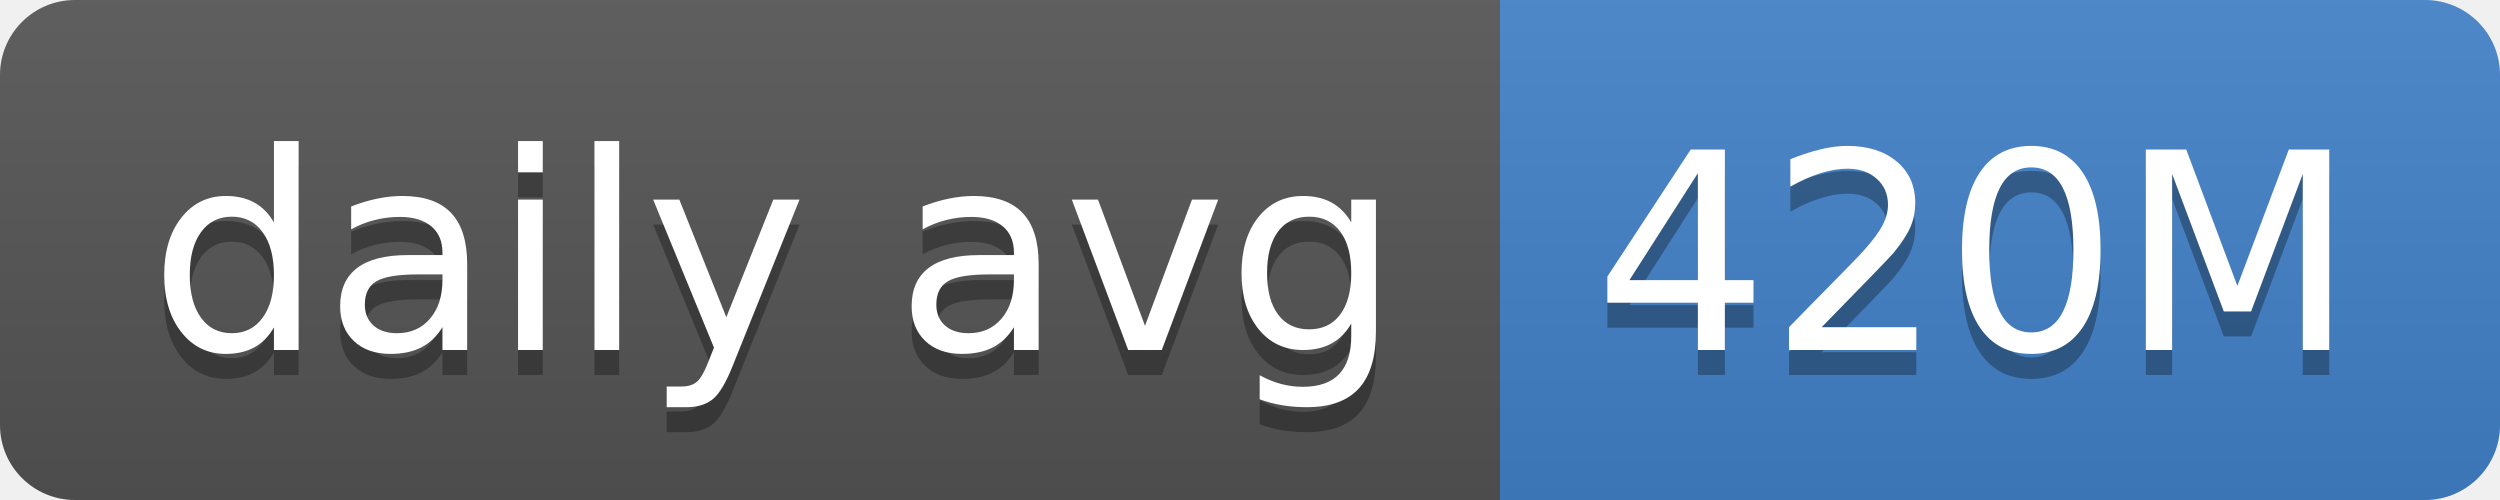
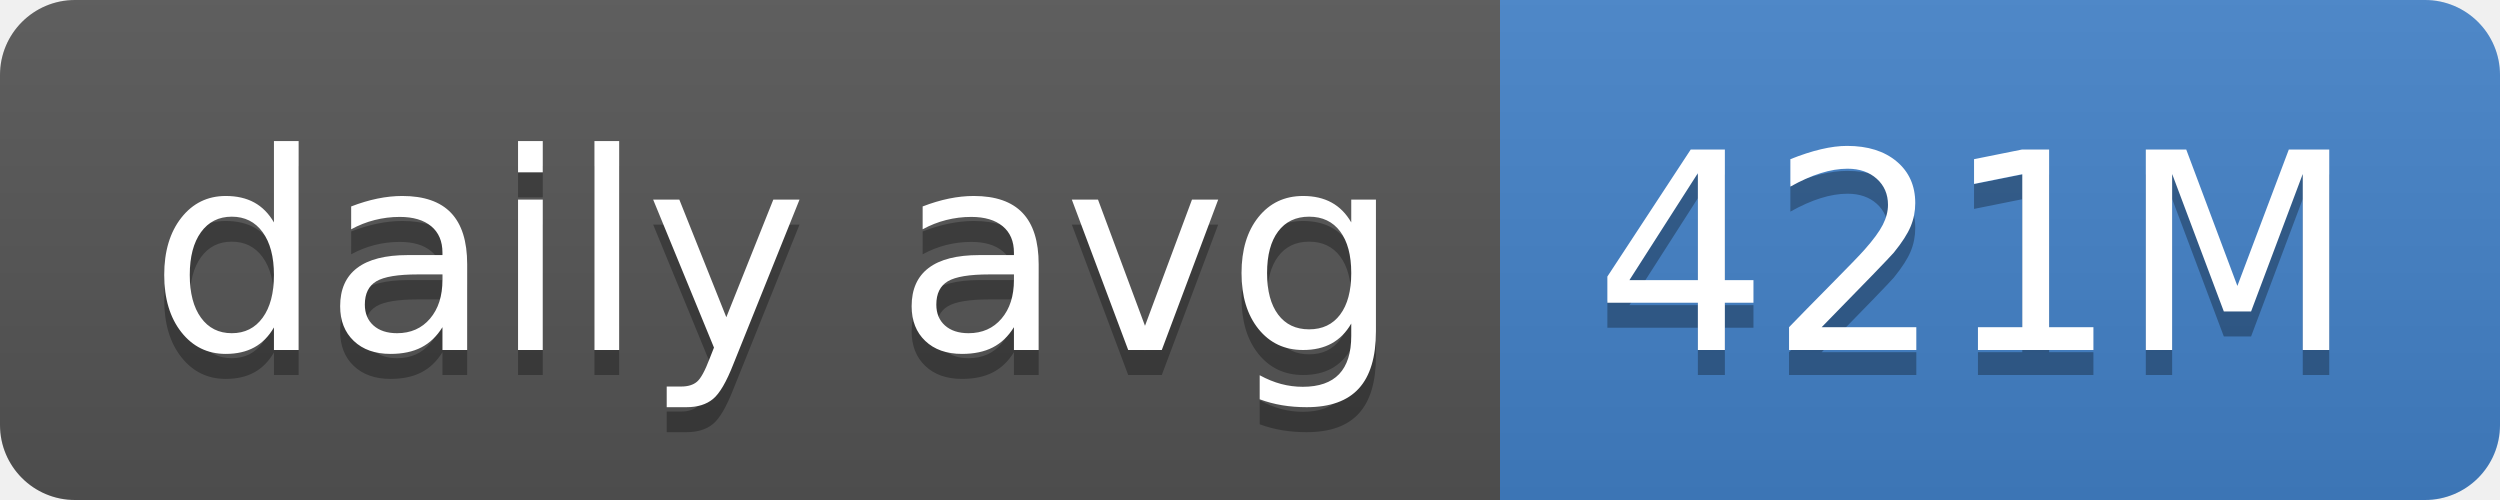
- <svg xmlns="http://www.w3.org/2000/svg" width="100" height="20" role="img" aria-label="daily avg: 420M">
+ <svg xmlns="http://www.w3.org/2000/svg" width="100" height="20" role="img" aria-label="daily avg: 421M">
  <linearGradient id="s" x2="0" y2="100%">
    <stop offset="0" stop-color="#bbb" stop-opacity=".1" />
    <stop offset="1" stop-opacity=".1" />
  </linearGradient>
  <clipPath id="r">
    <rect width="100" height="20" rx="3" fill="#fff" />
  </clipPath>
  <g clip-path="url(#r)">
    <rect width="60" height="20" fill="#555" />
    <rect x="60" width="40" height="20" fill="#4382c9" />
    <rect width="100" height="20" fill="url(#s)" />
  </g>
  <g fill="#fff" text-anchor="middle" font-family="Verdana,Geneva,DejaVu Sans,sans-serif" text-rendering="geometricPrecision" font-size="110">
    <text aria-hidden="true" x="310" y="150" fill="#010101" fill-opacity=".3" transform="scale(.1)" textLength="500">daily avg</text>
    <text x="310" y="140" transform="scale(.1)" fill="#fff" textLength="500">daily avg</text>
-     <text aria-hidden="true" x="790" y="150" fill="#010101" fill-opacity=".3" transform="scale(.1)" textLength="300">420M</text>
-     <text x="790" y="140" transform="scale(.1)" fill="#fff" textLength="300">420M</text>
+     <text aria-hidden="true" x="790" y="150" fill="#010101" fill-opacity=".3" transform="scale(.1)" textLength="300">421M</text>
+     <text x="790" y="140" transform="scale(.1)" fill="#fff" textLength="300">421M</text>
  </g>
</svg>
